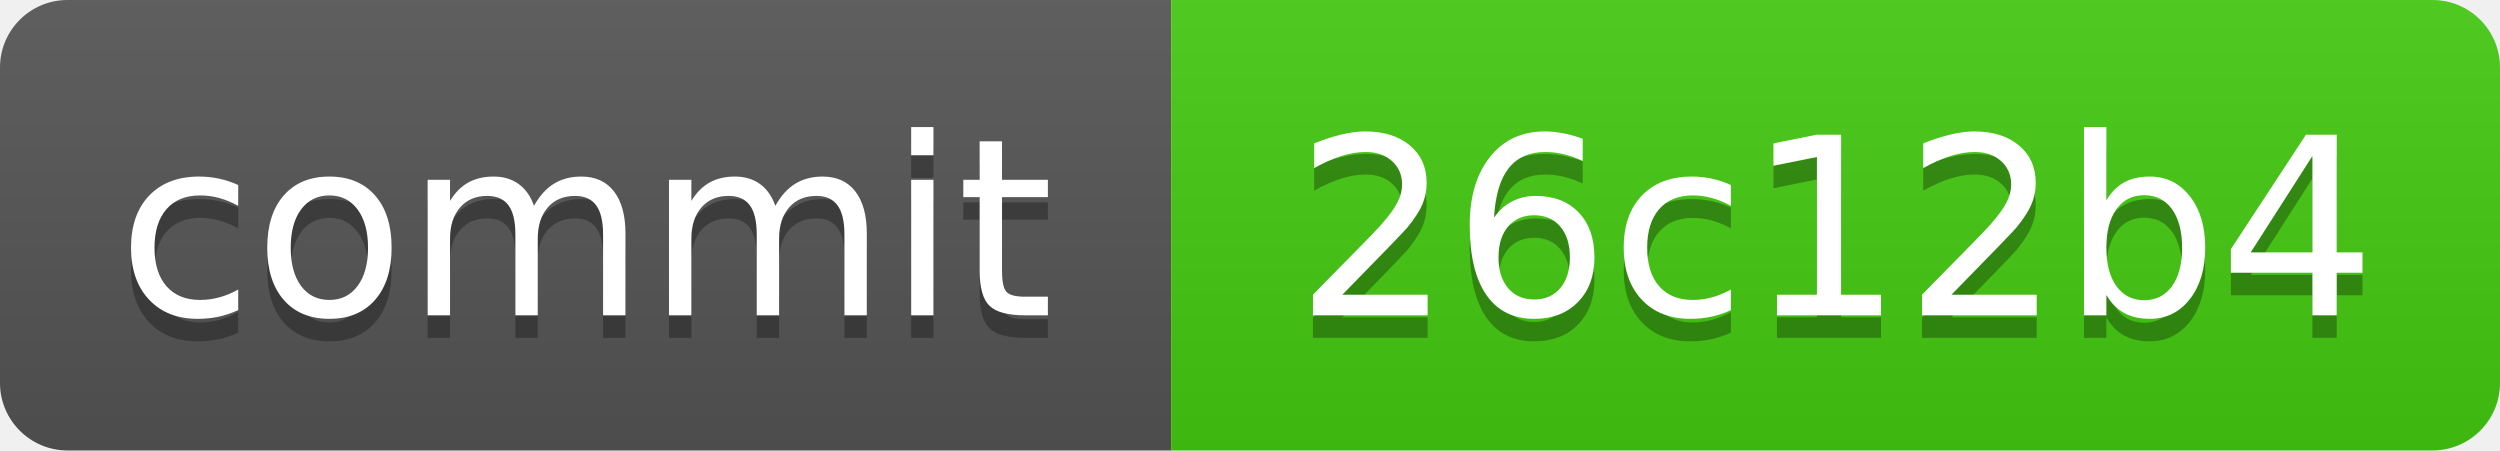
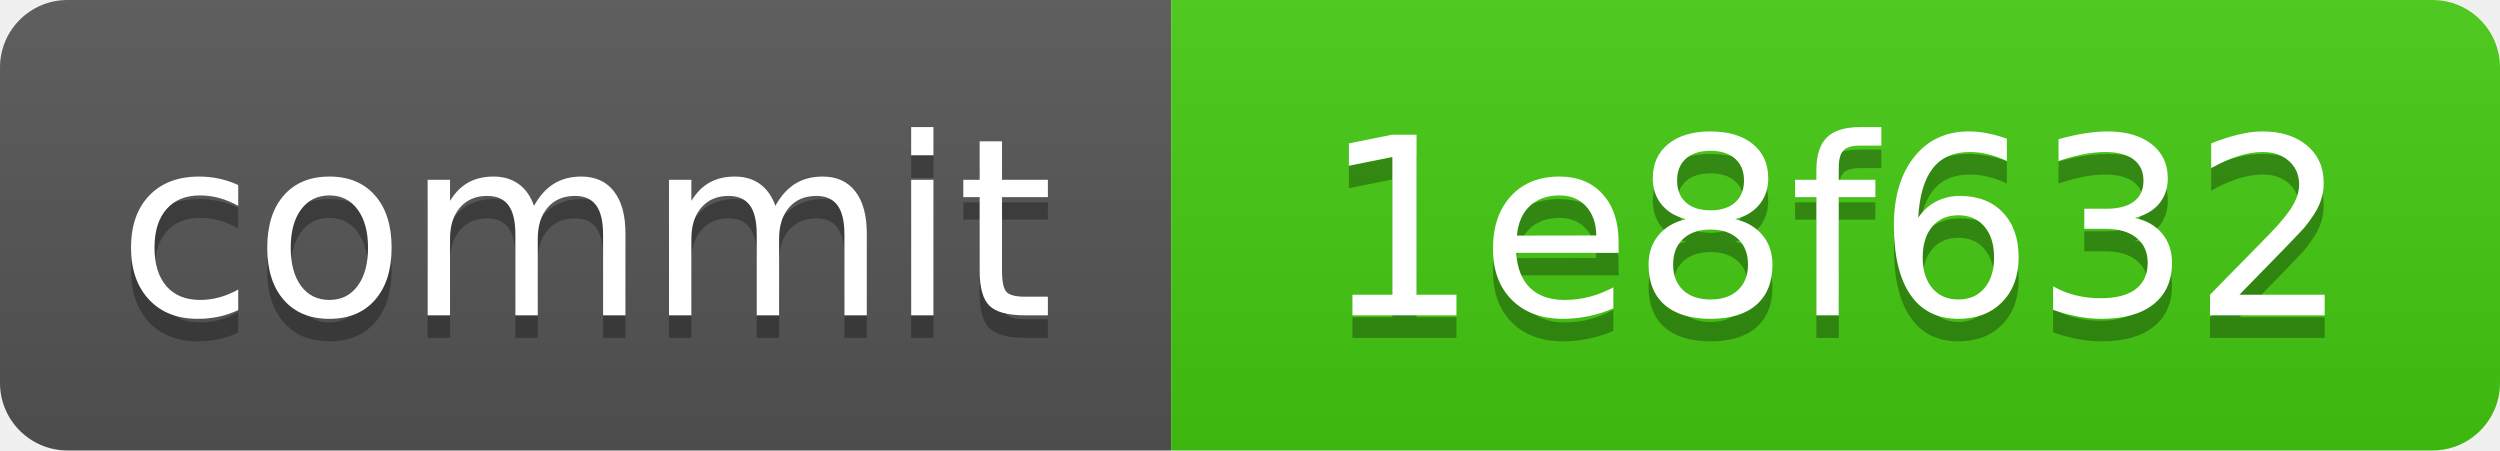
<svg xmlns="http://www.w3.org/2000/svg" xmlns:xlink="http://www.w3.org/1999/xlink" width="111" height="20" role="img">
-   <a target="_blank" xlink:href="https://github.com/symbolic-labs-pub/freedom-that-lasts/commit/26c12b459098dd808a595f1ecb8006742ca6777c">
+   <a target="_blank" xlink:href="https://github.com/symbolic-labs-pub/freedom-that-lasts/commit/1e8f63282ab6b9ae0a470962c0d0d2719f87618e">
    <linearGradient id="s" x2="0" y2="100%">
      <stop offset="0" stop-color="#bbb" stop-opacity=".1" />
      <stop offset="1" stop-opacity=".1" />
    </linearGradient>
    <clipPath id="r">
      <rect width="111" height="20" rx="3" fill="#fff" />
    </clipPath>
    <g clip-path="url(#r)">
      <rect width="52" height="20" fill="#555" />
      <rect x="52" width="59" height="20" fill="#4c1" />
      <rect width="111" height="20" fill="url(#s)" />
    </g>
    <g fill="#fff" text-anchor="middle" font-family="Verdana,Geneva,DejaVu Sans,sans-serif" text-rendering="geometricPrecision" font-size="110">
      <text aria-hidden="true" x="260.0" y="150" fill="#010101" fill-opacity=".3" transform="scale(.1)" textLength="420">commit</text>
      <text x="260.0" y="140" transform="scale(.1)" fill="#fff" textLength="420">commit</text>
-       <text aria-hidden="true" x="815.0" y="150" fill="#010101" fill-opacity=".3" transform="scale(.1)" textLength="490">26c12b4</text>
-       <text x="815.0" y="140" transform="scale(.1)" fill="#fff" textLength="490">26c12b4</text>
+       <text aria-hidden="true" x="815.0" y="150" fill="#010101" fill-opacity=".3" transform="scale(.1)" textLength="490">1e8f632</text>
+       <text x="815.0" y="140" transform="scale(.1)" fill="#fff" textLength="490">1e8f632</text>
    </g>
  </a>
</svg>
